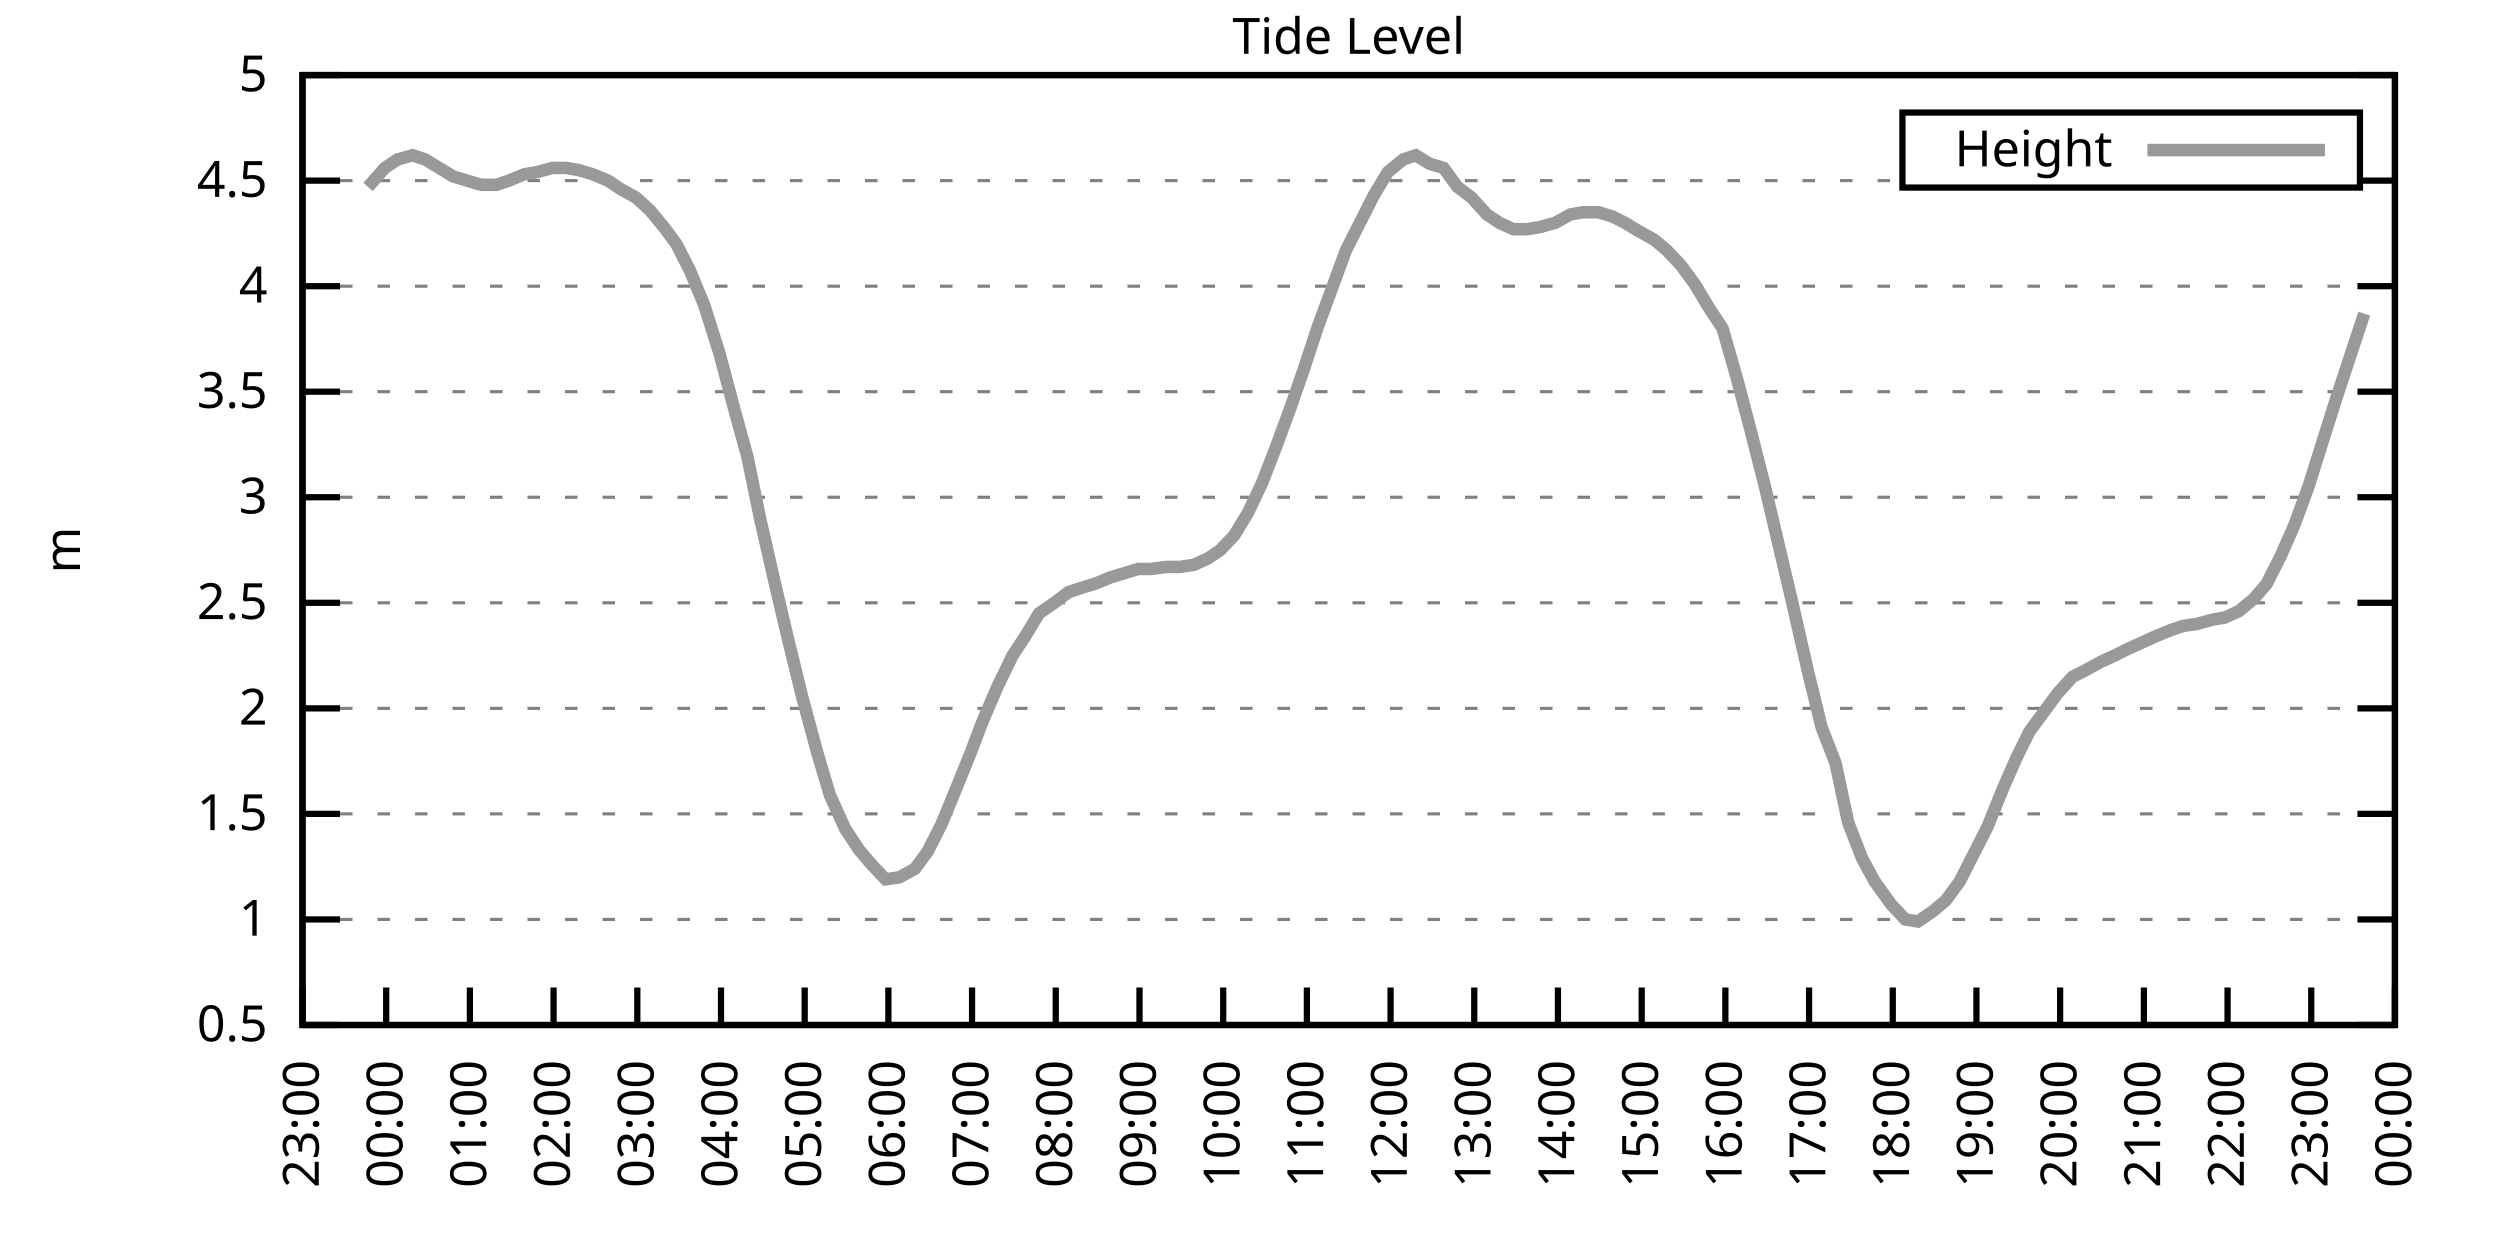
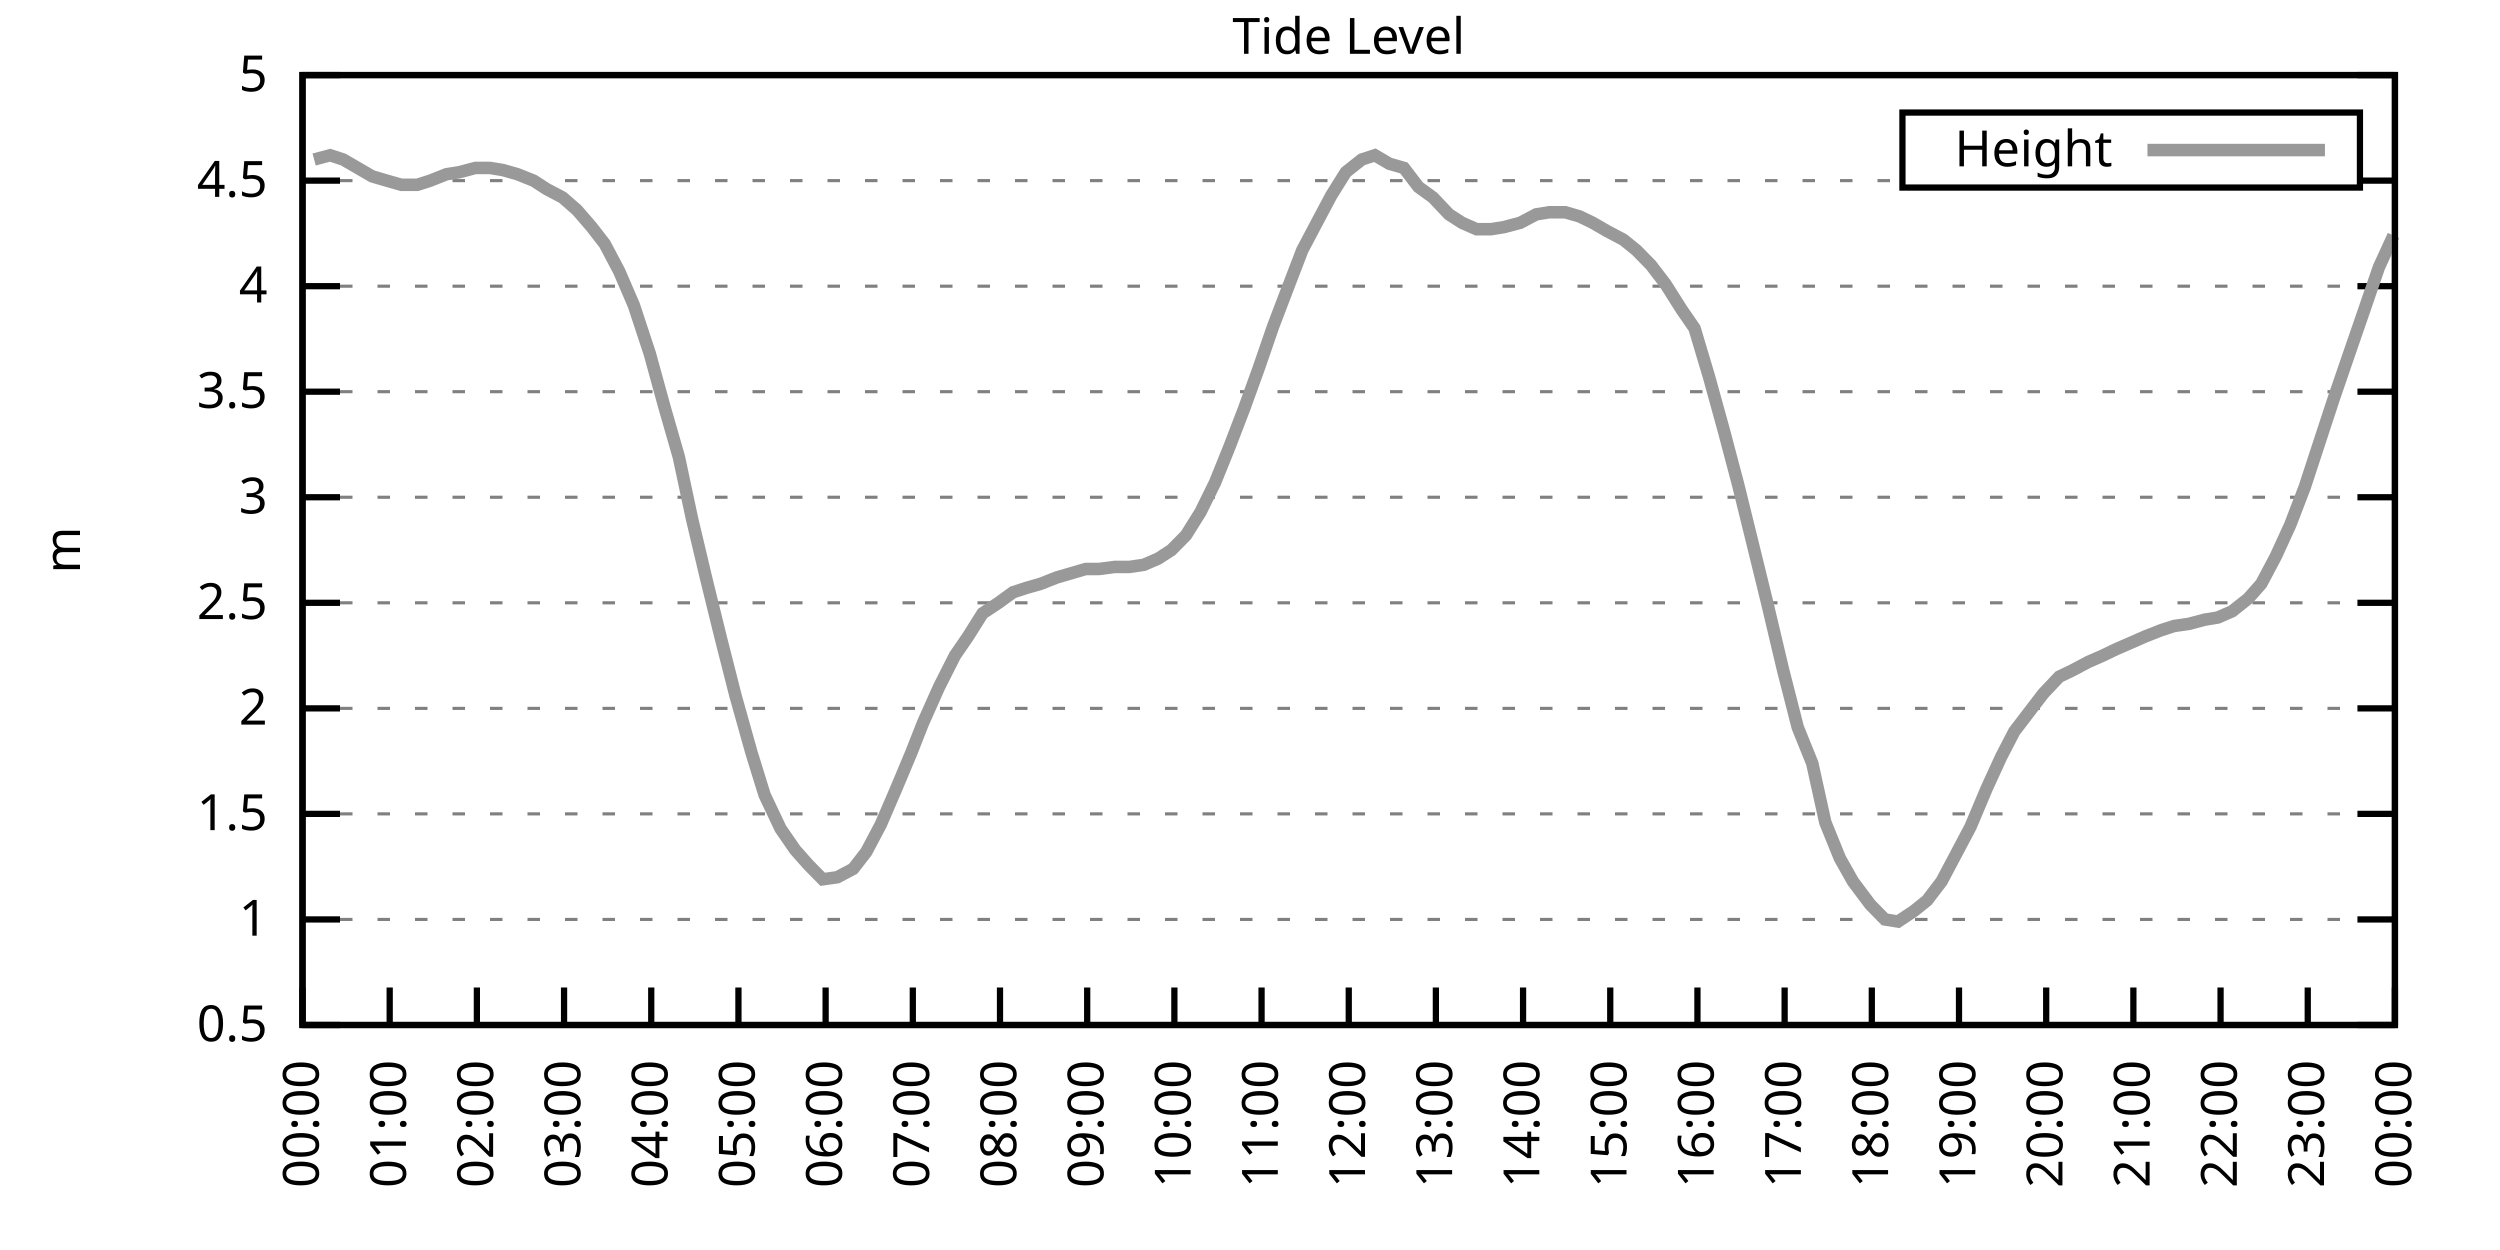
<svg xmlns="http://www.w3.org/2000/svg" xmlns:xlink="http://www.w3.org/1999/xlink" width="400" height="200" viewBox="0 0 400 200">
  <g id="gnuplot_canvas">
    <rect x="0" y="0" width="400" height="200" fill="none" />
    <defs>
      <circle id="gpDot" r="0.5" stroke-width="0.5" stroke="currentColor" />
      <path id="gpPt0" stroke-width="0.333" stroke="currentColor" d="M-1,0 h2 M0,-1 v2" />
      <path id="gpPt1" stroke-width="0.333" stroke="currentColor" d="M-1,-1 L1,1 M1,-1 L-1,1" />
      <path id="gpPt2" stroke-width="0.333" stroke="currentColor" d="M-1,0 L1,0 M0,-1 L0,1 M-1,-1 L1,1 M-1,1 L1,-1" />
      <rect id="gpPt3" stroke-width="0.333" stroke="currentColor" x="-1" y="-1" width="2" height="2" />
      <rect id="gpPt4" stroke-width="0.333" stroke="currentColor" fill="currentColor" x="-1" y="-1" width="2" height="2" />
      <circle id="gpPt5" stroke-width="0.333" stroke="currentColor" cx="0" cy="0" r="1" />
      <use xlink:href="#gpPt5" id="gpPt6" fill="currentColor" stroke="none" />
      <path id="gpPt7" stroke-width="0.333" stroke="currentColor" d="M0,-1.33 L-1.33,0.67 L1.33,0.67 z" />
      <use xlink:href="#gpPt7" id="gpPt8" fill="currentColor" stroke="none" />
      <use xlink:href="#gpPt7" id="gpPt9" stroke="currentColor" transform="rotate(180)" />
      <use xlink:href="#gpPt9" id="gpPt10" fill="currentColor" stroke="none" />
      <use xlink:href="#gpPt3" id="gpPt11" stroke="currentColor" transform="rotate(45)" />
      <use xlink:href="#gpPt11" id="gpPt12" fill="currentColor" stroke="none" />
      <path id="gpPt13" stroke-width="0.333" stroke="currentColor" d="M0,1.330 L1.265,0.411 L0.782,-1.067 L-0.782,-1.076 L-1.265,0.411 z" />
      <use xlink:href="#gpPt13" id="gpPt14" fill="currentColor" stroke="none" />
      <filter id="textbox" filterUnits="objectBoundingBox" x="0" y="0" height="1" width="1">
        <feFlood flood-color="white" flood-opacity="1" result="bgnd" />
        <feComposite in="SourceGraphic" in2="bgnd" operator="atop" />
      </filter>
      <filter id="greybox" filterUnits="objectBoundingBox" x="0" y="0" height="1" width="1">
        <feFlood flood-color="lightgrey" flood-opacity="1" result="grey" />
        <feComposite in="SourceGraphic" in2="grey" operator="atop" />
      </filter>
    </defs>
    <g fill="none" color="white" stroke="currentColor" stroke-width="1.00" stroke-linecap="butt" stroke-linejoin="miter">
</g>
    <g fill="none" color="black" stroke="currentColor" stroke-width="1.00" stroke-linecap="butt" stroke-linejoin="miter">
      <g stroke="none" shape-rendering="crispEdges">
        <polygon fill="rgb(255, 255, 255)" points="48.40,164.00 383.18,164.00 383.18,12.02 48.40,12.02 " />
      </g>
    </g>
    <g fill="none" color="black" stroke="currentColor" stroke-width="1.00" stroke-linecap="butt" stroke-linejoin="miter">
</g>
    <g fill="none" color="black" stroke="black" stroke-width="0.50" stroke-linecap="butt" stroke-linejoin="miter">
</g>
    <g fill="none" color="gray" stroke="currentColor" stroke-width="0.50" stroke-linecap="butt" stroke-linejoin="miter">
      <path stroke="gray" stroke-dasharray="2,4" class="gridline" d="M48.40,164.00 L383.19,164.00  " />
    </g>
    <g fill="none" color="gray" stroke="gray" stroke-width="1.00" stroke-linecap="butt" stroke-linejoin="miter">
</g>
    <g fill="none" color="black" stroke="currentColor" stroke-width="1.00" stroke-linecap="butt" stroke-linejoin="miter">
      <path stroke="black" d="M48.40,164.00 L54.40,164.00 M383.19,164.00 L377.19,164.00  " />
      <g transform="translate(42.80,166.60)" stroke="none" fill="black" font-family="Sans" font-size="8.00" text-anchor="end">
        <text>
          <tspan font-family="Sans"> 0.5</tspan>
        </text>
      </g>
    </g>
    <g fill="none" color="black" stroke="currentColor" stroke-width="1.00" stroke-linecap="butt" stroke-linejoin="miter">
</g>
    <g fill="none" color="black" stroke="black" stroke-width="0.50" stroke-linecap="butt" stroke-linejoin="miter">
</g>
    <g fill="none" color="gray" stroke="currentColor" stroke-width="0.50" stroke-linecap="butt" stroke-linejoin="miter">
      <path stroke="gray" stroke-dasharray="2,4" class="gridline" d="M48.40,147.11 L383.19,147.11  " />
    </g>
    <g fill="none" color="gray" stroke="gray" stroke-width="1.00" stroke-linecap="butt" stroke-linejoin="miter">
</g>
    <g fill="none" color="black" stroke="currentColor" stroke-width="1.00" stroke-linecap="butt" stroke-linejoin="miter">
      <path stroke="black" d="M48.40,147.11 L54.40,147.11 M383.19,147.11 L377.19,147.11  " />
      <g transform="translate(42.80,149.71)" stroke="none" fill="black" font-family="Sans" font-size="8.00" text-anchor="end">
        <text>
          <tspan font-family="Sans"> 1</tspan>
        </text>
      </g>
    </g>
    <g fill="none" color="black" stroke="currentColor" stroke-width="1.00" stroke-linecap="butt" stroke-linejoin="miter">
</g>
    <g fill="none" color="black" stroke="black" stroke-width="0.50" stroke-linecap="butt" stroke-linejoin="miter">
</g>
    <g fill="none" color="gray" stroke="currentColor" stroke-width="0.50" stroke-linecap="butt" stroke-linejoin="miter">
      <path stroke="gray" stroke-dasharray="2,4" class="gridline" d="M48.40,130.22 L383.19,130.22  " />
    </g>
    <g fill="none" color="gray" stroke="gray" stroke-width="1.00" stroke-linecap="butt" stroke-linejoin="miter">
</g>
    <g fill="none" color="black" stroke="currentColor" stroke-width="1.00" stroke-linecap="butt" stroke-linejoin="miter">
      <path stroke="black" d="M48.40,130.22 L54.40,130.22 M383.19,130.22 L377.19,130.22  " />
      <g transform="translate(42.80,132.82)" stroke="none" fill="black" font-family="Sans" font-size="8.00" text-anchor="end">
        <text>
          <tspan font-family="Sans"> 1.5</tspan>
        </text>
      </g>
    </g>
    <g fill="none" color="black" stroke="currentColor" stroke-width="1.00" stroke-linecap="butt" stroke-linejoin="miter">
</g>
    <g fill="none" color="black" stroke="black" stroke-width="0.50" stroke-linecap="butt" stroke-linejoin="miter">
</g>
    <g fill="none" color="gray" stroke="currentColor" stroke-width="0.50" stroke-linecap="butt" stroke-linejoin="miter">
      <path stroke="gray" stroke-dasharray="2,4" class="gridline" d="M48.40,113.34 L383.19,113.34  " />
    </g>
    <g fill="none" color="gray" stroke="gray" stroke-width="1.00" stroke-linecap="butt" stroke-linejoin="miter">
</g>
    <g fill="none" color="black" stroke="currentColor" stroke-width="1.00" stroke-linecap="butt" stroke-linejoin="miter">
      <path stroke="black" d="M48.40,113.34 L54.40,113.34 M383.19,113.34 L377.19,113.34  " />
      <g transform="translate(42.80,115.94)" stroke="none" fill="black" font-family="Sans" font-size="8.00" text-anchor="end">
        <text>
          <tspan font-family="Sans"> 2</tspan>
        </text>
      </g>
    </g>
    <g fill="none" color="black" stroke="currentColor" stroke-width="1.00" stroke-linecap="butt" stroke-linejoin="miter">
</g>
    <g fill="none" color="black" stroke="black" stroke-width="0.50" stroke-linecap="butt" stroke-linejoin="miter">
</g>
    <g fill="none" color="gray" stroke="currentColor" stroke-width="0.50" stroke-linecap="butt" stroke-linejoin="miter">
      <path stroke="gray" stroke-dasharray="2,4" class="gridline" d="M48.40,96.45 L383.19,96.45  " />
    </g>
    <g fill="none" color="gray" stroke="gray" stroke-width="1.00" stroke-linecap="butt" stroke-linejoin="miter">
</g>
    <g fill="none" color="black" stroke="currentColor" stroke-width="1.00" stroke-linecap="butt" stroke-linejoin="miter">
      <path stroke="black" d="M48.40,96.45 L54.40,96.45 M383.19,96.45 L377.19,96.45  " />
      <g transform="translate(42.80,99.05)" stroke="none" fill="black" font-family="Sans" font-size="8.00" text-anchor="end">
        <text>
          <tspan font-family="Sans"> 2.5</tspan>
        </text>
      </g>
    </g>
    <g fill="none" color="black" stroke="currentColor" stroke-width="1.00" stroke-linecap="butt" stroke-linejoin="miter">
</g>
    <g fill="none" color="black" stroke="black" stroke-width="0.50" stroke-linecap="butt" stroke-linejoin="miter">
</g>
    <g fill="none" color="gray" stroke="currentColor" stroke-width="0.50" stroke-linecap="butt" stroke-linejoin="miter">
      <path stroke="gray" stroke-dasharray="2,4" class="gridline" d="M48.40,79.56 L383.19,79.56  " />
    </g>
    <g fill="none" color="gray" stroke="gray" stroke-width="1.00" stroke-linecap="butt" stroke-linejoin="miter">
</g>
    <g fill="none" color="black" stroke="currentColor" stroke-width="1.00" stroke-linecap="butt" stroke-linejoin="miter">
      <path stroke="black" d="M48.40,79.56 L54.40,79.56 M383.19,79.56 L377.19,79.56  " />
      <g transform="translate(42.80,82.16)" stroke="none" fill="black" font-family="Sans" font-size="8.00" text-anchor="end">
        <text>
          <tspan font-family="Sans"> 3</tspan>
        </text>
      </g>
    </g>
    <g fill="none" color="black" stroke="currentColor" stroke-width="1.00" stroke-linecap="butt" stroke-linejoin="miter">
</g>
    <g fill="none" color="black" stroke="black" stroke-width="0.50" stroke-linecap="butt" stroke-linejoin="miter">
</g>
    <g fill="none" color="gray" stroke="currentColor" stroke-width="0.50" stroke-linecap="butt" stroke-linejoin="miter">
      <path stroke="gray" stroke-dasharray="2,4" class="gridline" d="M48.40,62.67 L383.19,62.67  " />
    </g>
    <g fill="none" color="gray" stroke="gray" stroke-width="1.00" stroke-linecap="butt" stroke-linejoin="miter">
</g>
    <g fill="none" color="black" stroke="currentColor" stroke-width="1.00" stroke-linecap="butt" stroke-linejoin="miter">
      <path stroke="black" d="M48.40,62.67 L54.40,62.67 M383.19,62.67 L377.19,62.67  " />
      <g transform="translate(42.80,65.27)" stroke="none" fill="black" font-family="Sans" font-size="8.00" text-anchor="end">
        <text>
          <tspan font-family="Sans"> 3.5</tspan>
        </text>
      </g>
    </g>
    <g fill="none" color="black" stroke="currentColor" stroke-width="1.00" stroke-linecap="butt" stroke-linejoin="miter">
</g>
    <g fill="none" color="black" stroke="black" stroke-width="0.50" stroke-linecap="butt" stroke-linejoin="miter">
</g>
    <g fill="none" color="gray" stroke="currentColor" stroke-width="0.50" stroke-linecap="butt" stroke-linejoin="miter">
      <path stroke="gray" stroke-dasharray="2,4" class="gridline" d="M48.40,45.79 L383.19,45.79  " />
    </g>
    <g fill="none" color="gray" stroke="gray" stroke-width="1.00" stroke-linecap="butt" stroke-linejoin="miter">
</g>
    <g fill="none" color="black" stroke="currentColor" stroke-width="1.00" stroke-linecap="butt" stroke-linejoin="miter">
      <path stroke="black" d="M48.40,45.79 L54.40,45.79 M383.19,45.79 L377.19,45.79  " />
      <g transform="translate(42.80,48.39)" stroke="none" fill="black" font-family="Sans" font-size="8.00" text-anchor="end">
        <text>
          <tspan font-family="Sans"> 4</tspan>
        </text>
      </g>
    </g>
    <g fill="none" color="black" stroke="currentColor" stroke-width="1.00" stroke-linecap="butt" stroke-linejoin="miter">
</g>
    <g fill="none" color="black" stroke="black" stroke-width="0.50" stroke-linecap="butt" stroke-linejoin="miter">
</g>
    <g fill="none" color="gray" stroke="currentColor" stroke-width="0.50" stroke-linecap="butt" stroke-linejoin="miter">
      <path stroke="gray" stroke-dasharray="2,4" class="gridline" d="M48.40,28.90 L304.39,28.90 M377.59,28.90 L383.19,28.90  " />
    </g>
    <g fill="none" color="gray" stroke="gray" stroke-width="1.00" stroke-linecap="butt" stroke-linejoin="miter">
</g>
    <g fill="none" color="black" stroke="currentColor" stroke-width="1.00" stroke-linecap="butt" stroke-linejoin="miter">
      <path stroke="black" d="M48.40,28.90 L54.40,28.90 M383.19,28.90 L377.19,28.90  " />
      <g transform="translate(42.80,31.50)" stroke="none" fill="black" font-family="Sans" font-size="8.00" text-anchor="end">
        <text>
          <tspan font-family="Sans"> 4.5</tspan>
        </text>
      </g>
    </g>
    <g fill="none" color="black" stroke="currentColor" stroke-width="1.00" stroke-linecap="butt" stroke-linejoin="miter">
</g>
    <g fill="none" color="black" stroke="black" stroke-width="0.50" stroke-linecap="butt" stroke-linejoin="miter">
</g>
    <g fill="none" color="gray" stroke="currentColor" stroke-width="0.50" stroke-linecap="butt" stroke-linejoin="miter">
      <path stroke="gray" stroke-dasharray="2,4" class="gridline" d="M48.40,12.01 L383.19,12.01  " />
    </g>
    <g fill="none" color="gray" stroke="gray" stroke-width="1.00" stroke-linecap="butt" stroke-linejoin="miter">
</g>
    <g fill="none" color="black" stroke="currentColor" stroke-width="1.00" stroke-linecap="butt" stroke-linejoin="miter">
      <path stroke="black" d="M48.40,12.01 L54.40,12.01 M383.19,12.01 L377.19,12.01  " />
      <g transform="translate(42.80,14.61)" stroke="none" fill="black" font-family="Sans" font-size="8.00" text-anchor="end">
        <text>
          <tspan font-family="Sans"> 5</tspan>
        </text>
      </g>
    </g>
    <g fill="none" color="black" stroke="currentColor" stroke-width="1.00" stroke-linecap="butt" stroke-linejoin="miter">
      <path stroke="black" d="M48.40,164.00 L48.40,158.00  " />
      <g transform="translate(51.00,169.60) rotate(270.00)" stroke="none" fill="black" font-family="Sans" font-size="8.00" text-anchor="end">
        <text>
-           <tspan font-family="Sans">23:00</tspan>
-         </text>
-       </g>
-     </g>
-     <g fill="none" color="black" stroke="currentColor" stroke-width="1.00" stroke-linecap="butt" stroke-linejoin="miter">
-       <path stroke="black" d="M61.79,164.00 L61.79,158.00  " />
-       <g transform="translate(64.39,169.60) rotate(270.00)" stroke="none" fill="black" font-family="Sans" font-size="8.00" text-anchor="end">
-         <text>
          <tspan font-family="Sans">00:00</tspan>
        </text>
      </g>
    </g>
    <g fill="none" color="black" stroke="currentColor" stroke-width="1.00" stroke-linecap="butt" stroke-linejoin="miter">
-       <path stroke="black" d="M75.18,164.00 L75.18,158.00  " />
-       <g transform="translate(77.78,169.60) rotate(270.00)" stroke="none" fill="black" font-family="Sans" font-size="8.00" text-anchor="end">
+       <path stroke="black" d="M62.35,164.00 L62.35,158.00  " />
+       <g transform="translate(64.95,169.60) rotate(270.00)" stroke="none" fill="black" font-family="Sans" font-size="8.00" text-anchor="end">
        <text>
          <tspan font-family="Sans">01:00</tspan>
        </text>
      </g>
    </g>
    <g fill="none" color="black" stroke="currentColor" stroke-width="1.00" stroke-linecap="butt" stroke-linejoin="miter">
-       <path stroke="black" d="M88.57,164.00 L88.57,158.00  " />
-       <g transform="translate(91.17,169.60) rotate(270.00)" stroke="none" fill="black" font-family="Sans" font-size="8.00" text-anchor="end">
+       <path stroke="black" d="M76.30,164.00 L76.30,158.00  " />
+       <g transform="translate(78.90,169.60) rotate(270.00)" stroke="none" fill="black" font-family="Sans" font-size="8.00" text-anchor="end">
        <text>
          <tspan font-family="Sans">02:00</tspan>
        </text>
      </g>
    </g>
    <g fill="none" color="black" stroke="currentColor" stroke-width="1.00" stroke-linecap="butt" stroke-linejoin="miter">
-       <path stroke="black" d="M101.97,164.00 L101.97,158.00  " />
-       <g transform="translate(104.57,169.60) rotate(270.00)" stroke="none" fill="black" font-family="Sans" font-size="8.00" text-anchor="end">
+       <path stroke="black" d="M90.25,164.00 L90.25,158.00  " />
+       <g transform="translate(92.85,169.60) rotate(270.00)" stroke="none" fill="black" font-family="Sans" font-size="8.00" text-anchor="end">
        <text>
          <tspan font-family="Sans">03:00</tspan>
        </text>
      </g>
    </g>
    <g fill="none" color="black" stroke="currentColor" stroke-width="1.00" stroke-linecap="butt" stroke-linejoin="miter">
-       <path stroke="black" d="M115.36,164.00 L115.36,158.00  " />
-       <g transform="translate(117.96,169.60) rotate(270.00)" stroke="none" fill="black" font-family="Sans" font-size="8.00" text-anchor="end">
+       <path stroke="black" d="M104.20,164.00 L104.20,158.00  " />
+       <g transform="translate(106.80,169.60) rotate(270.00)" stroke="none" fill="black" font-family="Sans" font-size="8.00" text-anchor="end">
        <text>
          <tspan font-family="Sans">04:00</tspan>
        </text>
      </g>
    </g>
    <g fill="none" color="black" stroke="currentColor" stroke-width="1.00" stroke-linecap="butt" stroke-linejoin="miter">
-       <path stroke="black" d="M128.75,164.00 L128.75,158.00  " />
-       <g transform="translate(131.35,169.60) rotate(270.00)" stroke="none" fill="black" font-family="Sans" font-size="8.00" text-anchor="end">
+       <path stroke="black" d="M118.15,164.00 L118.15,158.00  " />
+       <g transform="translate(120.75,169.60) rotate(270.00)" stroke="none" fill="black" font-family="Sans" font-size="8.00" text-anchor="end">
        <text>
          <tspan font-family="Sans">05:00</tspan>
        </text>
      </g>
    </g>
    <g fill="none" color="black" stroke="currentColor" stroke-width="1.00" stroke-linecap="butt" stroke-linejoin="miter">
-       <path stroke="black" d="M142.14,164.00 L142.14,158.00  " />
-       <g transform="translate(144.74,169.60) rotate(270.00)" stroke="none" fill="black" font-family="Sans" font-size="8.00" text-anchor="end">
+       <path stroke="black" d="M132.10,164.00 L132.10,158.00  " />
+       <g transform="translate(134.70,169.60) rotate(270.00)" stroke="none" fill="black" font-family="Sans" font-size="8.00" text-anchor="end">
        <text>
          <tspan font-family="Sans">06:00</tspan>
        </text>
      </g>
    </g>
    <g fill="none" color="black" stroke="currentColor" stroke-width="1.00" stroke-linecap="butt" stroke-linejoin="miter">
-       <path stroke="black" d="M155.53,164.00 L155.53,158.00  " />
-       <g transform="translate(158.13,169.60) rotate(270.00)" stroke="none" fill="black" font-family="Sans" font-size="8.00" text-anchor="end">
+       <path stroke="black" d="M146.05,164.00 L146.05,158.00  " />
+       <g transform="translate(148.65,169.60) rotate(270.00)" stroke="none" fill="black" font-family="Sans" font-size="8.00" text-anchor="end">
        <text>
          <tspan font-family="Sans">07:00</tspan>
        </text>
      </g>
    </g>
    <g fill="none" color="black" stroke="currentColor" stroke-width="1.00" stroke-linecap="butt" stroke-linejoin="miter">
-       <path stroke="black" d="M168.92,164.00 L168.92,158.00  " />
-       <g transform="translate(171.52,169.60) rotate(270.00)" stroke="none" fill="black" font-family="Sans" font-size="8.00" text-anchor="end">
+       <path stroke="black" d="M160.00,164.00 L160.00,158.00  " />
+       <g transform="translate(162.60,169.60) rotate(270.00)" stroke="none" fill="black" font-family="Sans" font-size="8.00" text-anchor="end">
        <text>
          <tspan font-family="Sans">08:00</tspan>
        </text>
      </g>
    </g>
    <g fill="none" color="black" stroke="currentColor" stroke-width="1.00" stroke-linecap="butt" stroke-linejoin="miter">
-       <path stroke="black" d="M182.32,164.00 L182.32,158.00  " />
-       <g transform="translate(184.92,169.60) rotate(270.00)" stroke="none" fill="black" font-family="Sans" font-size="8.00" text-anchor="end">
+       <path stroke="black" d="M173.95,164.00 L173.95,158.00  " />
+       <g transform="translate(176.55,169.60) rotate(270.00)" stroke="none" fill="black" font-family="Sans" font-size="8.00" text-anchor="end">
        <text>
          <tspan font-family="Sans">09:00</tspan>
        </text>
      </g>
    </g>
    <g fill="none" color="black" stroke="currentColor" stroke-width="1.00" stroke-linecap="butt" stroke-linejoin="miter">
-       <path stroke="black" d="M195.71,164.00 L195.71,158.00  " />
-       <g transform="translate(198.31,169.60) rotate(270.00)" stroke="none" fill="black" font-family="Sans" font-size="8.00" text-anchor="end">
+       <path stroke="black" d="M187.90,164.00 L187.90,158.00  " />
+       <g transform="translate(190.50,169.60) rotate(270.00)" stroke="none" fill="black" font-family="Sans" font-size="8.00" text-anchor="end">
        <text>
          <tspan font-family="Sans">10:00</tspan>
        </text>
      </g>
    </g>
    <g fill="none" color="black" stroke="currentColor" stroke-width="1.00" stroke-linecap="butt" stroke-linejoin="miter">
-       <path stroke="black" d="M209.10,164.00 L209.10,158.00  " />
-       <g transform="translate(211.70,169.60) rotate(270.00)" stroke="none" fill="black" font-family="Sans" font-size="8.00" text-anchor="end">
+       <path stroke="black" d="M201.85,164.00 L201.85,158.00  " />
+       <g transform="translate(204.45,169.60) rotate(270.00)" stroke="none" fill="black" font-family="Sans" font-size="8.00" text-anchor="end">
        <text>
          <tspan font-family="Sans">11:00</tspan>
        </text>
      </g>
    </g>
    <g fill="none" color="black" stroke="currentColor" stroke-width="1.00" stroke-linecap="butt" stroke-linejoin="miter">
-       <path stroke="black" d="M222.49,164.00 L222.49,158.00  " />
-       <g transform="translate(225.09,169.60) rotate(270.00)" stroke="none" fill="black" font-family="Sans" font-size="8.00" text-anchor="end">
+       <path stroke="black" d="M215.80,164.00 L215.80,158.00  " />
+       <g transform="translate(218.40,169.60) rotate(270.00)" stroke="none" fill="black" font-family="Sans" font-size="8.00" text-anchor="end">
        <text>
          <tspan font-family="Sans">12:00</tspan>
        </text>
      </g>
    </g>
    <g fill="none" color="black" stroke="currentColor" stroke-width="1.00" stroke-linecap="butt" stroke-linejoin="miter">
-       <path stroke="black" d="M235.88,164.00 L235.88,158.00  " />
-       <g transform="translate(238.48,169.60) rotate(270.00)" stroke="none" fill="black" font-family="Sans" font-size="8.00" text-anchor="end">
+       <path stroke="black" d="M229.74,164.00 L229.74,158.00  " />
+       <g transform="translate(232.34,169.60) rotate(270.00)" stroke="none" fill="black" font-family="Sans" font-size="8.00" text-anchor="end">
        <text>
          <tspan font-family="Sans">13:00</tspan>
        </text>
      </g>
    </g>
    <g fill="none" color="black" stroke="currentColor" stroke-width="1.00" stroke-linecap="butt" stroke-linejoin="miter">
-       <path stroke="black" d="M249.27,164.00 L249.27,158.00  " />
-       <g transform="translate(251.87,169.60) rotate(270.00)" stroke="none" fill="black" font-family="Sans" font-size="8.00" text-anchor="end">
+       <path stroke="black" d="M243.69,164.00 L243.69,158.00  " />
+       <g transform="translate(246.29,169.60) rotate(270.00)" stroke="none" fill="black" font-family="Sans" font-size="8.00" text-anchor="end">
        <text>
          <tspan font-family="Sans">14:00</tspan>
        </text>
      </g>
    </g>
    <g fill="none" color="black" stroke="currentColor" stroke-width="1.00" stroke-linecap="butt" stroke-linejoin="miter">
-       <path stroke="black" d="M262.67,164.00 L262.67,158.00  " />
-       <g transform="translate(265.27,169.60) rotate(270.00)" stroke="none" fill="black" font-family="Sans" font-size="8.00" text-anchor="end">
+       <path stroke="black" d="M257.64,164.00 L257.64,158.00  " />
+       <g transform="translate(260.24,169.60) rotate(270.00)" stroke="none" fill="black" font-family="Sans" font-size="8.00" text-anchor="end">
        <text>
          <tspan font-family="Sans">15:00</tspan>
        </text>
      </g>
    </g>
    <g fill="none" color="black" stroke="currentColor" stroke-width="1.00" stroke-linecap="butt" stroke-linejoin="miter">
-       <path stroke="black" d="M276.06,164.00 L276.06,158.00  " />
-       <g transform="translate(278.66,169.60) rotate(270.00)" stroke="none" fill="black" font-family="Sans" font-size="8.00" text-anchor="end">
+       <path stroke="black" d="M271.59,164.00 L271.59,158.00  " />
+       <g transform="translate(274.19,169.60) rotate(270.00)" stroke="none" fill="black" font-family="Sans" font-size="8.00" text-anchor="end">
        <text>
          <tspan font-family="Sans">16:00</tspan>
        </text>
      </g>
    </g>
    <g fill="none" color="black" stroke="currentColor" stroke-width="1.00" stroke-linecap="butt" stroke-linejoin="miter">
-       <path stroke="black" d="M289.45,164.00 L289.45,158.00  " />
-       <g transform="translate(292.05,169.60) rotate(270.00)" stroke="none" fill="black" font-family="Sans" font-size="8.00" text-anchor="end">
+       <path stroke="black" d="M285.54,164.00 L285.54,158.00  " />
+       <g transform="translate(288.14,169.60) rotate(270.00)" stroke="none" fill="black" font-family="Sans" font-size="8.00" text-anchor="end">
        <text>
          <tspan font-family="Sans">17:00</tspan>
        </text>
      </g>
    </g>
    <g fill="none" color="black" stroke="currentColor" stroke-width="1.00" stroke-linecap="butt" stroke-linejoin="miter">
-       <path stroke="black" d="M302.84,164.00 L302.84,158.00  " />
-       <g transform="translate(305.44,169.60) rotate(270.00)" stroke="none" fill="black" font-family="Sans" font-size="8.00" text-anchor="end">
+       <path stroke="black" d="M299.49,164.00 L299.49,158.00  " />
+       <g transform="translate(302.09,169.60) rotate(270.00)" stroke="none" fill="black" font-family="Sans" font-size="8.00" text-anchor="end">
        <text>
          <tspan font-family="Sans">18:00</tspan>
        </text>
      </g>
    </g>
    <g fill="none" color="black" stroke="currentColor" stroke-width="1.00" stroke-linecap="butt" stroke-linejoin="miter">
-       <path stroke="black" d="M316.23,164.00 L316.23,158.00  " />
-       <g transform="translate(318.83,169.60) rotate(270.00)" stroke="none" fill="black" font-family="Sans" font-size="8.00" text-anchor="end">
+       <path stroke="black" d="M313.44,164.00 L313.44,158.00  " />
+       <g transform="translate(316.04,169.60) rotate(270.00)" stroke="none" fill="black" font-family="Sans" font-size="8.00" text-anchor="end">
        <text>
          <tspan font-family="Sans">19:00</tspan>
        </text>
      </g>
    </g>
    <g fill="none" color="black" stroke="currentColor" stroke-width="1.00" stroke-linecap="butt" stroke-linejoin="miter">
-       <path stroke="black" d="M329.62,164.00 L329.62,158.00  " />
-       <g transform="translate(332.22,169.60) rotate(270.00)" stroke="none" fill="black" font-family="Sans" font-size="8.00" text-anchor="end">
+       <path stroke="black" d="M327.39,164.00 L327.39,158.00  " />
+       <g transform="translate(329.99,169.60) rotate(270.00)" stroke="none" fill="black" font-family="Sans" font-size="8.00" text-anchor="end">
        <text>
          <tspan font-family="Sans">20:00</tspan>
        </text>
      </g>
    </g>
    <g fill="none" color="black" stroke="currentColor" stroke-width="1.00" stroke-linecap="butt" stroke-linejoin="miter">
-       <path stroke="black" d="M343.02,164.00 L343.02,158.00  " />
-       <g transform="translate(345.62,169.60) rotate(270.00)" stroke="none" fill="black" font-family="Sans" font-size="8.00" text-anchor="end">
+       <path stroke="black" d="M341.34,164.00 L341.34,158.00  " />
+       <g transform="translate(343.94,169.60) rotate(270.00)" stroke="none" fill="black" font-family="Sans" font-size="8.00" text-anchor="end">
        <text>
          <tspan font-family="Sans">21:00</tspan>
        </text>
      </g>
    </g>
    <g fill="none" color="black" stroke="currentColor" stroke-width="1.00" stroke-linecap="butt" stroke-linejoin="miter">
-       <path stroke="black" d="M356.41,164.00 L356.41,158.00  " />
-       <g transform="translate(359.01,169.60) rotate(270.00)" stroke="none" fill="black" font-family="Sans" font-size="8.00" text-anchor="end">
+       <path stroke="black" d="M355.29,164.00 L355.29,158.00  " />
+       <g transform="translate(357.89,169.60) rotate(270.00)" stroke="none" fill="black" font-family="Sans" font-size="8.00" text-anchor="end">
        <text>
          <tspan font-family="Sans">22:00</tspan>
        </text>
      </g>
    </g>
    <g fill="none" color="black" stroke="currentColor" stroke-width="1.00" stroke-linecap="butt" stroke-linejoin="miter">
-       <path stroke="black" d="M369.80,164.00 L369.80,158.00  " />
-       <g transform="translate(372.40,169.60) rotate(270.00)" stroke="none" fill="black" font-family="Sans" font-size="8.00" text-anchor="end">
+       <path stroke="black" d="M369.24,164.00 L369.24,158.00  " />
+       <g transform="translate(371.84,169.60) rotate(270.00)" stroke="none" fill="black" font-family="Sans" font-size="8.00" text-anchor="end">
        <text>
          <tspan font-family="Sans">23:00</tspan>
        </text>
      </g>
    </g>
    <g fill="none" color="black" stroke="currentColor" stroke-width="1.00" stroke-linecap="butt" stroke-linejoin="miter">
      <path stroke="black" d="M383.19,164.00 L383.19,158.00  " />
      <g transform="translate(385.79,169.60) rotate(270.00)" stroke="none" fill="black" font-family="Sans" font-size="8.00" text-anchor="end">
        <text>
          <tspan font-family="Sans">00:00</tspan>
        </text>
      </g>
    </g>
    <g fill="none" color="black" stroke="currentColor" stroke-width="1.00" stroke-linecap="butt" stroke-linejoin="miter">
</g>
    <g fill="none" color="black" stroke="currentColor" stroke-width="1.00" stroke-linecap="butt" stroke-linejoin="miter">
      <path stroke="black" d="M48.40,12.01 L48.40,164.00 L383.19,164.00 L383.19,12.01 L48.40,12.01 Z  " />
    </g>
    <g fill="none" color="black" stroke="currentColor" stroke-width="1.00" stroke-linecap="butt" stroke-linejoin="miter">
</g>
    <g fill="none" color="black" stroke="currentColor" stroke-width="1.00" stroke-linecap="butt" stroke-linejoin="miter">
      <path stroke="black" d="M304.39,30.01 L304.39,18.01 L377.59,18.01 L377.59,30.01 L304.39,30.01 Z  " />
    </g>
    <g id="Tide_level_plot_1">
      <g fill="none" color="white" stroke="black" stroke-width="2.00" stroke-linecap="butt" stroke-linejoin="miter">
</g>
      <g fill="none" color="black" stroke="currentColor" stroke-width="2.00" stroke-linecap="butt" stroke-linejoin="miter">
        <g transform="translate(337.99,26.61)" stroke="none" fill="black" font-family="Sans" font-size="8.00" text-anchor="end">
          <text>
            <tspan font-family="Sans">Height</tspan>
          </text>
        </g>
      </g>
      <g fill="none" color="black" stroke="currentColor" stroke-width="2.00" stroke-linecap="butt" stroke-linejoin="miter">
-         <path stroke="rgb(153, 153, 153)" d="M343.59,24.01 L371.99,24.01 M58.89,29.91 L61.57,26.87 L63.58,25.52 L66.03,24.84 L68.04,25.52 L70.27,26.87   L72.50,28.22 L74.74,28.90 L76.97,29.57 L79.42,29.57 L81.43,28.90 L83.89,27.88 L85.90,27.55 L88.35,26.87   L90.58,26.87 L92.59,27.21 L94.82,27.88 L97.28,28.90 L99.29,30.25 L101.74,31.60 L103.98,33.63 L106.21,36.33   L108.22,39.03 L110.45,43.42 L112.68,48.83 L115.13,56.59 L117.37,65.04 L119.60,73.14 L121.61,82.94 L123.84,92.73   L126.07,102.19 L128.30,111.31 L130.76,120.43 L132.77,127.18 L135.22,132.59 L137.45,135.97 L139.46,138.33 L141.69,140.69   L143.93,140.36 L146.38,139.01 L148.39,136.30 L150.62,131.91 L152.85,126.51 L155.31,120.43 L157.10,115.70 L159.55,109.96   L162.01,104.89 L164.01,101.85 L166.25,98.14 L168.70,96.45 L170.93,94.76 L172.94,94.08 L175.17,93.41 L177.63,92.40   L179.86,91.72 L182.09,91.04 L184.10,91.04 L186.56,90.71 L188.79,90.71 L191.02,90.37 L193.25,89.36 L195.26,88.00   L197.49,85.64 L199.73,81.93 L201.96,77.20 L204.19,71.45 L206.42,65.38 L208.65,58.96 L210.88,52.20 L213.12,46.12   L215.35,40.04 L217.58,35.65 L219.81,31.26 L222.04,27.55 L224.50,25.52 L226.51,24.84 L228.74,26.20 L230.97,26.87   L233.20,29.91 L235.44,31.60 L237.89,34.30 L239.90,35.65 L242.13,36.67 L244.36,36.67 L246.37,36.33 L248.83,35.65   L251.28,34.30 L253.29,33.96 L255.75,33.96 L257.98,34.64 L259.99,35.65 L262.22,37.00 L264.67,38.35 L266.68,40.04   L268.92,42.41 L271.15,45.45 L273.60,49.50 L275.61,52.54 L277.84,60.31 L280.07,68.75 L282.31,77.53 L284.54,86.99   L286.77,96.45 L289.23,107.26 L291.46,116.38 L293.69,122.12 L295.70,131.58 L297.93,137.32 L299.94,141.03 L302.62,144.75   L304.85,147.11 L306.86,147.45 L309.31,145.76 L311.32,144.07 L313.55,141.03 L315.79,136.64 L318.02,132.25 L320.47,126.17   L322.70,121.11 L324.71,117.05 L326.95,114.01 L329.18,110.97 L331.63,108.27 L333.64,107.26 L336.10,105.91 L338.33,104.89   L340.34,103.88 L342.57,102.87 L344.80,101.85 L347.26,100.84 L349.26,100.16 L351.50,99.83 L353.95,99.15 L355.96,98.81   L358.19,97.80 L360.65,95.77 L362.66,93.41 L364.89,89.02 L367.12,83.95 L369.35,77.87 L371.58,70.78 L373.82,63.69   L376.05,56.93 L378.28,50.18  " />
+         <path stroke="rgb(153, 153, 153)" d="M343.59,24.01 L371.99,24.01 M50.26,25.52 L52.82,24.84 L54.91,25.52 L57.23,26.87 L59.56,28.22 L61.88,28.90   L64.21,29.57 L66.77,29.57 L68.86,28.90 L71.42,27.88 L73.51,27.55 L76.07,26.87 L78.39,26.87 L80.48,27.21   L82.81,27.88 L85.37,28.90 L87.46,30.25 L90.02,31.60 L92.34,33.63 L94.67,36.33 L96.76,39.03 L99.08,43.42   L101.41,48.83 L103.97,56.59 L106.29,65.04 L108.62,73.14 L110.71,82.94 L113.03,92.73 L115.36,102.19 L117.68,111.31   L120.24,120.43 L122.33,127.18 L124.89,132.59 L127.22,135.97 L129.31,138.33 L131.63,140.69 L133.96,140.36 L136.51,139.01   L138.61,136.30 L140.93,131.91 L143.26,126.51 L145.81,120.43 L147.67,115.70 L150.23,109.96 L152.79,104.89 L154.88,101.85   L157.21,98.14 L159.76,96.45 L162.09,94.76 L164.18,94.08 L166.51,93.41 L169.06,92.40 L171.39,91.72 L173.71,91.04   L175.81,91.04 L178.36,90.71 L180.69,90.71 L183.01,90.37 L185.34,89.36 L187.43,88.00 L189.76,85.64 L192.08,81.93   L194.41,77.20 L196.73,71.45 L199.06,65.38 L201.38,58.96 L203.71,52.20 L206.03,46.12 L208.36,40.04 L210.68,35.65   L213.01,31.26 L215.33,27.55 L217.89,25.52 L219.98,24.84 L222.30,26.20 L224.63,26.87 L226.95,29.91 L229.28,31.60   L231.84,34.30 L233.93,35.65 L236.25,36.67 L238.58,36.67 L240.67,36.33 L243.23,35.65 L245.79,34.30 L247.88,33.96   L250.44,33.96 L252.76,34.64 L254.85,35.65 L257.18,37.00 L259.74,38.35 L261.83,40.04 L264.15,42.41 L266.48,45.45   L269.04,49.50 L271.13,52.54 L273.45,60.31 L275.78,68.75 L278.10,77.53 L280.43,86.99 L282.75,96.45 L285.31,107.26   L287.64,116.38 L289.96,122.12 L292.05,131.58 L294.38,137.32 L296.47,141.03 L299.26,144.75 L301.58,147.11 L303.68,147.45   L306.23,145.76 L308.33,144.07 L310.65,141.03 L312.98,136.64 L315.30,132.25 L317.86,126.17 L320.18,121.11 L322.28,117.05   L324.60,114.01 L326.93,110.97 L329.48,108.27 L331.58,107.26 L334.13,105.91 L336.46,104.89 L338.55,103.88 L340.88,102.87   L343.20,101.85 L345.76,100.84 L347.85,100.16 L350.18,99.83 L352.73,99.15 L354.83,98.81 L357.15,97.80 L359.71,95.77   L361.80,93.41 L364.13,89.02 L366.45,83.95 L368.78,77.87 L371.10,70.78 L373.43,63.69 L375.75,56.93 L378.08,50.18   L380.63,42.75 L382.96,37.68  " />
      </g>
    </g>
    <g fill="none" color="black" stroke="currentColor" stroke-width="2.00" stroke-linecap="butt" stroke-linejoin="miter">
</g>
    <g fill="none" color="black" stroke="black" stroke-width="1.00" stroke-linecap="butt" stroke-linejoin="miter">
</g>
    <g fill="none" color="black" stroke="currentColor" stroke-width="1.00" stroke-linecap="butt" stroke-linejoin="miter">
      <path stroke="black" d="M48.40,12.01 L48.40,164.00 L383.19,164.00 L383.19,12.01 L48.40,12.01 Z  " />
      <g transform="translate(12.80,88.01) rotate(270.00)" stroke="none" fill="black" font-family="Sans" font-size="8.00" text-anchor="middle">
        <text>
          <tspan font-family="Sans">m</tspan>
        </text>
      </g>
    </g>
    <g fill="none" color="black" stroke="currentColor" stroke-width="1.00" stroke-linecap="butt" stroke-linejoin="miter">
</g>
    <g fill="none" color="black" stroke="currentColor" stroke-width="1.00" stroke-linecap="butt" stroke-linejoin="miter">
      <g transform="translate(215.79,8.61)" stroke="none" fill="black" font-family="Sans" font-size="8.00" text-anchor="middle">
        <text>
          <tspan font-family="Sans">Tide Level</tspan>
        </text>
      </g>
    </g>
    <g fill="none" color="black" stroke="currentColor" stroke-width="1.00" stroke-linecap="butt" stroke-linejoin="miter">
</g>
  </g>
</svg>
